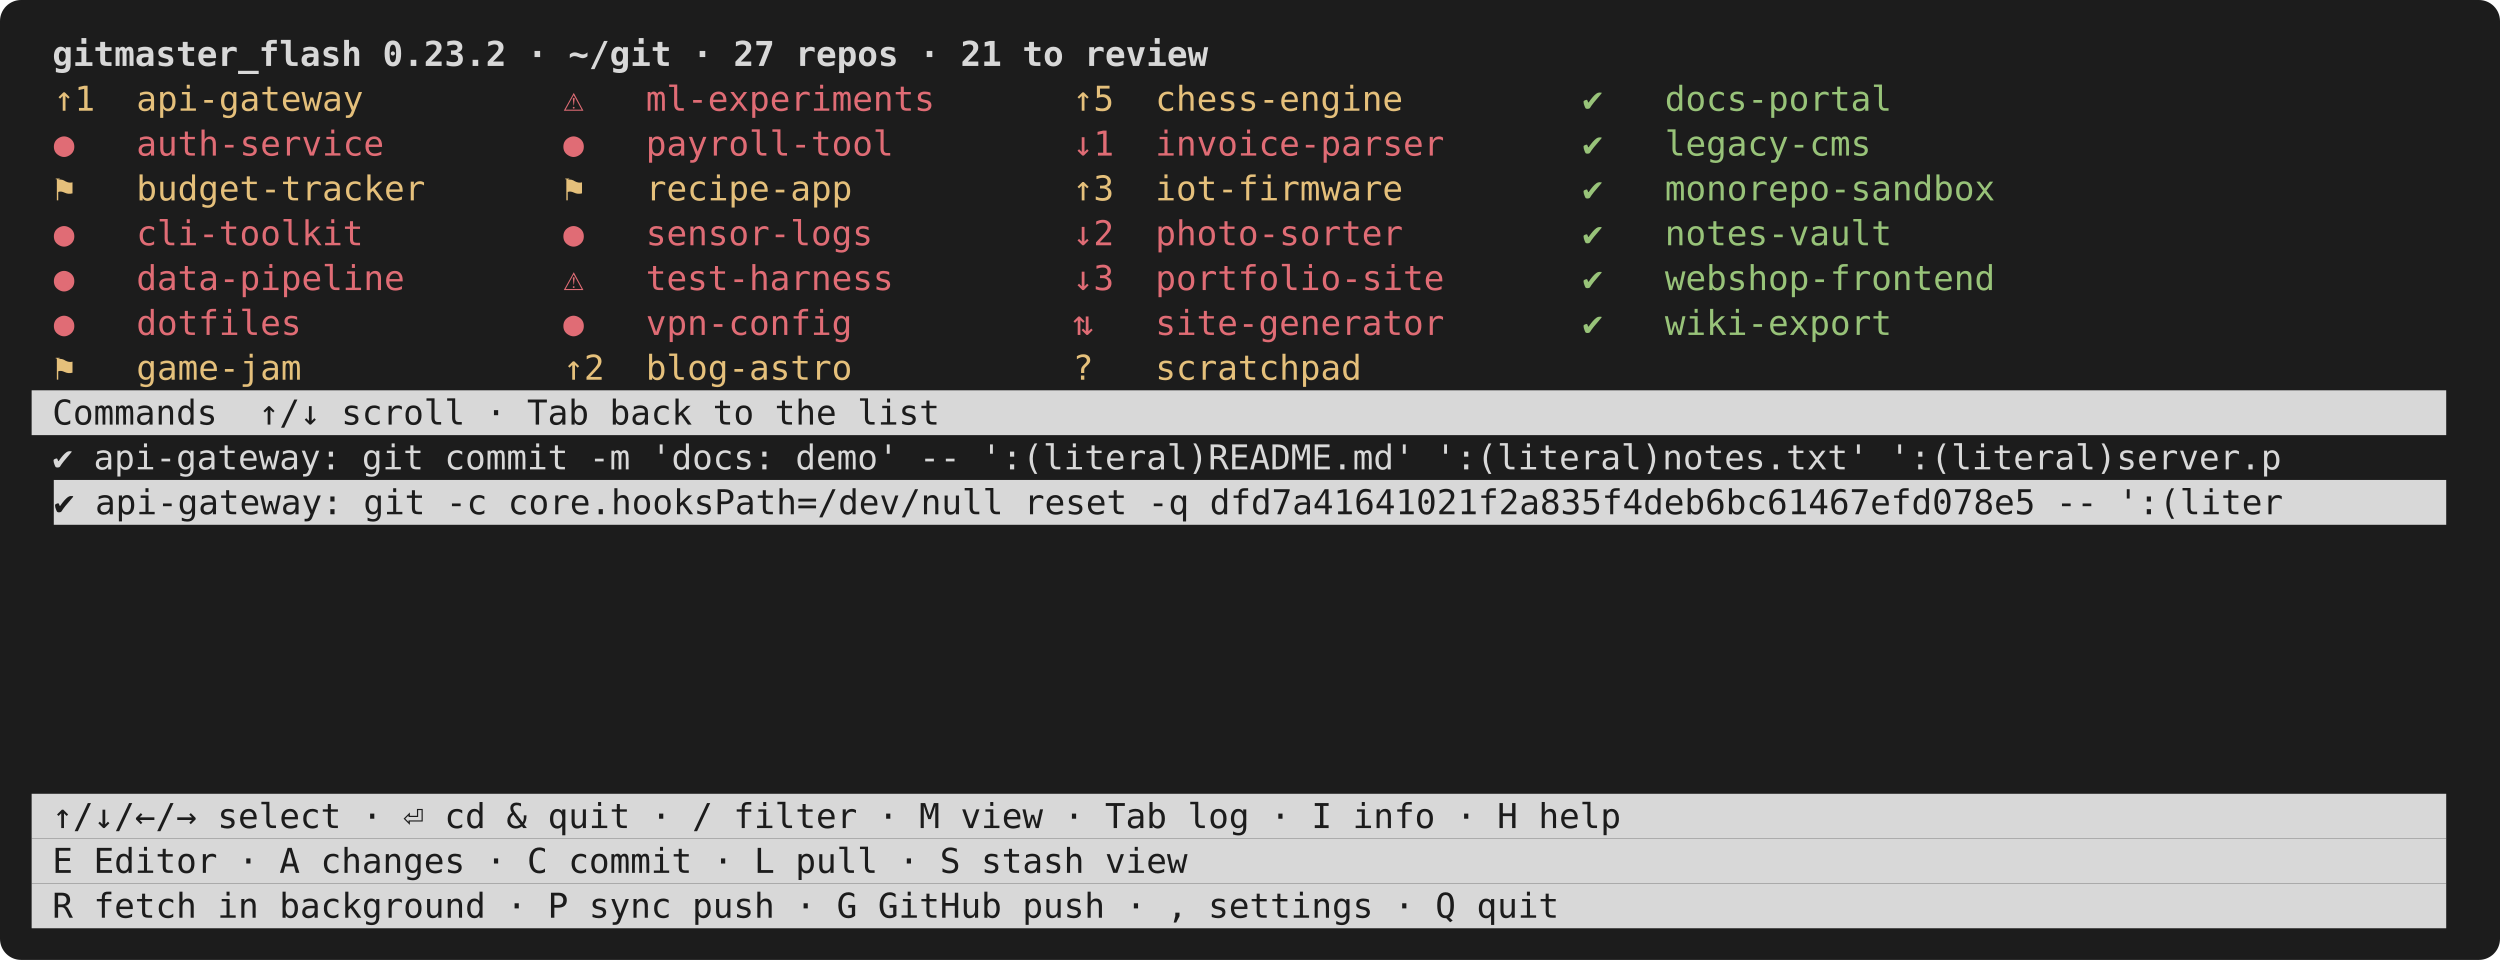
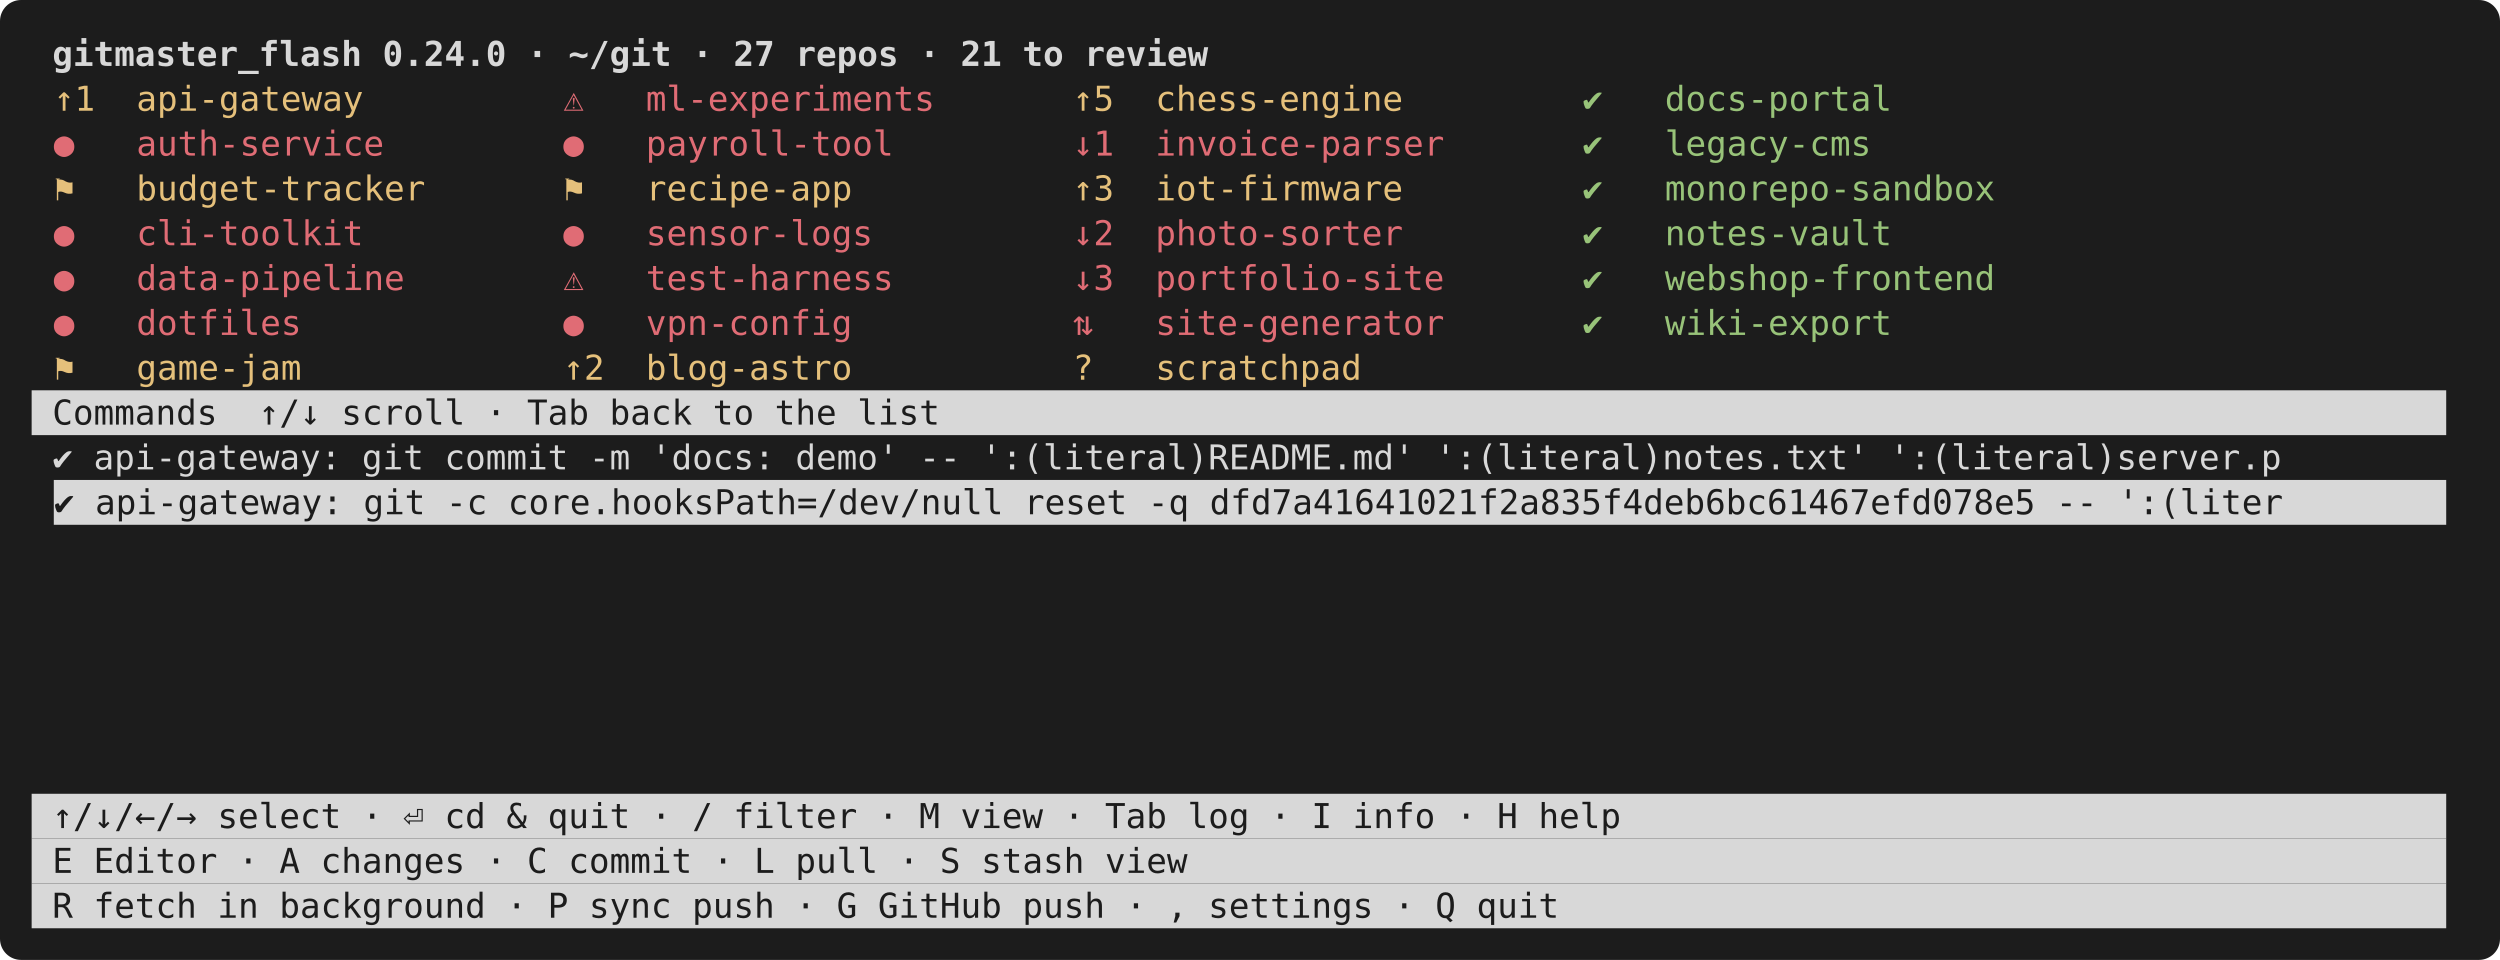
<svg xmlns="http://www.w3.org/2000/svg" viewBox="0 0 948 364" width="948" height="364" font-family="ui-monospace,SFMono-Regular,Menlo,Consolas,monospace" font-size="13">
  <rect width="948" height="364" rx="8" fill="#1c1c1c" />
-   <text x="12.0" y="25.0" fill="#d8d8d8" font-weight="bold" xml:space="preserve"> gitmaster_flash 0.23.2 · ~/git · 27 repos · 21 to review                                                    </text>
+   <text x="12.0" y="25.0" fill="#d8d8d8" font-weight="bold" xml:space="preserve"> gitmaster_flash 0.24.0 · ~/git · 27 repos · 21 to review                                                    </text>
  <text x="20.4" y="42.0" fill="#e5c07b" xml:space="preserve">↑1  api-gateway      </text>
  <text x="213.6" y="42.0" fill="#e06c75" xml:space="preserve">⚠   ml-experiments   </text>
  <text x="406.8" y="42.0" fill="#e5c07b" xml:space="preserve">↑5  chess-engine     </text>
  <text x="600.0" y="42.0" fill="#98c379" xml:space="preserve">✔   docs-portal      </text>
  <text x="20.4" y="59.0" fill="#e06c75" xml:space="preserve">●   auth-service     </text>
  <text x="213.6" y="59.0" fill="#e06c75" xml:space="preserve">●   payroll-tool     </text>
  <text x="406.8" y="59.0" fill="#e06c75" xml:space="preserve">↓1  invoice-parser   </text>
  <text x="600.0" y="59.0" fill="#98c379" xml:space="preserve">✔   legacy-cms       </text>
  <text x="20.4" y="76.0" fill="#e5c07b" xml:space="preserve">⚑   budget-tracker   </text>
  <text x="213.6" y="76.0" fill="#e5c07b" xml:space="preserve">⚑   recipe-app       </text>
  <text x="406.8" y="76.0" fill="#e5c07b" xml:space="preserve">↑3  iot-firmware     </text>
  <text x="600.0" y="76.0" fill="#98c379" xml:space="preserve">✔   monorepo-sandbox </text>
  <text x="20.4" y="93.0" fill="#e06c75" xml:space="preserve">●   cli-toolkit      </text>
  <text x="213.6" y="93.0" fill="#e06c75" xml:space="preserve">●   sensor-logs      </text>
  <text x="406.8" y="93.0" fill="#e06c75" xml:space="preserve">↓2  photo-sorter     </text>
  <text x="600.0" y="93.0" fill="#98c379" xml:space="preserve">✔   notes-vault      </text>
  <text x="20.4" y="110.0" fill="#e06c75" xml:space="preserve">●   data-pipeline    </text>
  <text x="213.6" y="110.0" fill="#e06c75" xml:space="preserve">⚠   test-harness     </text>
  <text x="406.8" y="110.0" fill="#e06c75" xml:space="preserve">↓3  portfolio-site   </text>
  <text x="600.0" y="110.0" fill="#98c379" xml:space="preserve">✔   webshop-frontend </text>
  <text x="20.4" y="127.0" fill="#e06c75" xml:space="preserve">●   dotfiles         </text>
  <text x="213.6" y="127.0" fill="#e06c75" xml:space="preserve">●   vpn-config       </text>
  <text x="406.8" y="127.0" fill="#e06c75" xml:space="preserve">⇅   site-generator   </text>
  <text x="600.0" y="127.0" fill="#98c379" xml:space="preserve">✔   wiki-export      </text>
  <text x="20.4" y="144.0" fill="#e5c07b" xml:space="preserve">⚑   game-jam         </text>
  <text x="213.6" y="144.0" fill="#e5c07b" xml:space="preserve">↑2  blog-astro       </text>
  <text x="406.8" y="144.0" fill="#e5c07b" xml:space="preserve">?   scratchpad       </text>
  <rect x="12.0" y="148.0" width="915.6" height="17.0" fill="#d8d8d8" />
  <text x="12.0" y="161.0" fill="#1c1c1c" xml:space="preserve"> Commands  ↑/↓ scroll · Tab back to the list                                                                 </text>
  <text x="12.0" y="178.0" fill="#d8d8d8" xml:space="preserve"> ✔ api-gateway: git commit -m 'docs: demo' -- ':(literal)README.md' ':(literal)notes.txt' ':(literal)server.p </text>
  <rect x="20.4" y="182.0" width="907.2" height="17.0" fill="#d8d8d8" />
  <text x="20.4" y="195.0" fill="#1c1c1c" xml:space="preserve">✔ api-gateway: git -c core.hooksPath=/dev/null reset -q dfd7a41641021f2a835f4deb6bc61467efd078e5 -- ':(liter</text>
  <rect x="12.0" y="301.0" width="915.6" height="17.0" fill="#d8d8d8" />
  <text x="12.0" y="314.0" fill="#1c1c1c" xml:space="preserve"> ↑/↓/←/→ select · ⏎ cd &amp; quit · / filter · M view · Tab log · I info · H help                                </text>
  <rect x="12.0" y="318.0" width="915.6" height="17.0" fill="#d8d8d8" />
  <text x="12.0" y="331.0" fill="#1c1c1c" xml:space="preserve"> E Editor · A changes · C commit · L pull · S stash view                                                     </text>
  <rect x="12.0" y="335.0" width="915.6" height="17.0" fill="#d8d8d8" />
  <text x="12.0" y="348.0" fill="#1c1c1c" xml:space="preserve"> R fetch in background · P sync push · G GitHub push · , settings · Q quit                                   </text>
</svg>
